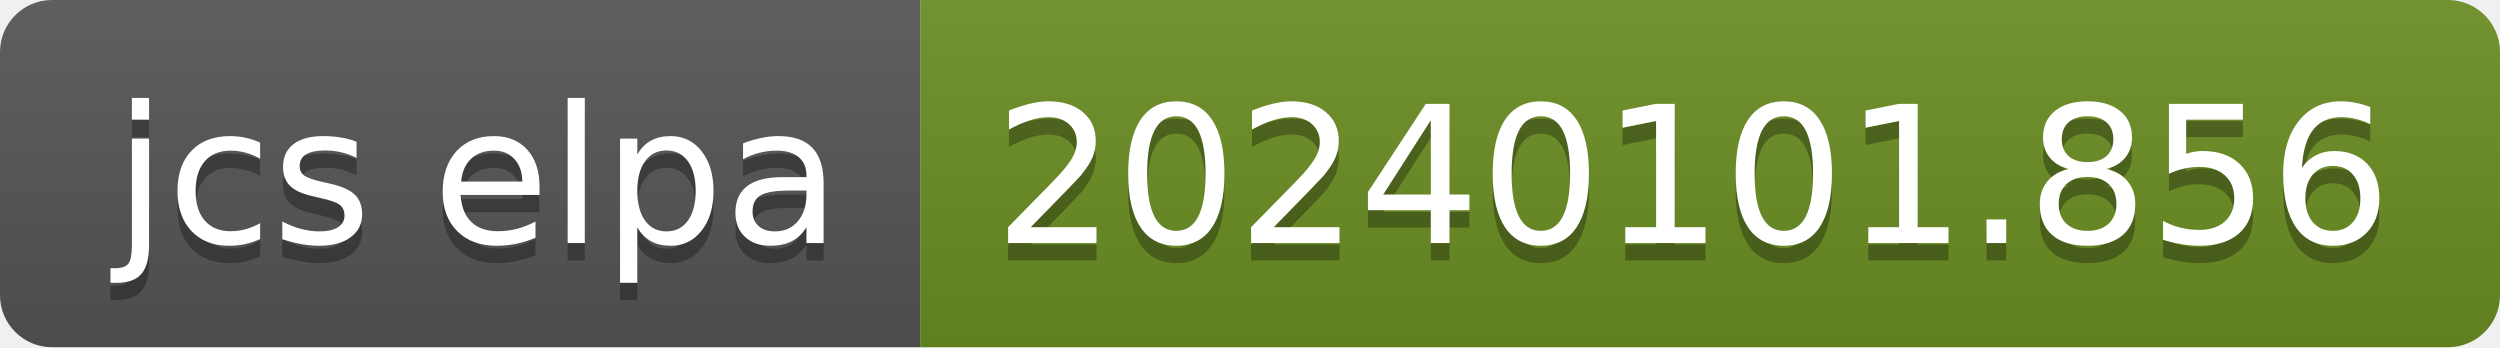
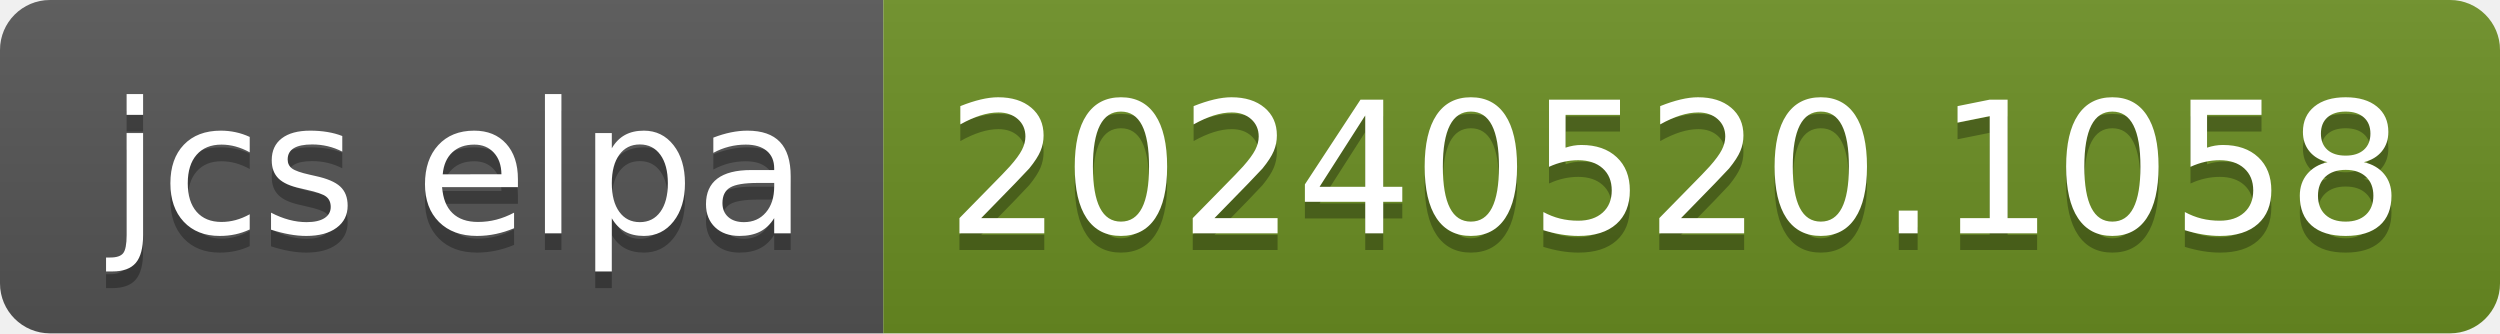
- <svg xmlns="http://www.w3.org/2000/svg" width="144" height="20" role="img" aria-label="jcs elpa: 20240101.856">
+ <svg xmlns="http://www.w3.org/2000/svg" width="150" height="20" role="img" aria-label="jcs elpa: 20240520.1058">
  <linearGradient id="s" x2="0" y2="100%">
    <stop offset="0" stop-color="#bbb" stop-opacity=".1" />
    <stop offset="1" stop-opacity=".1" />
  </linearGradient>
  <clipPath id="r">
-     <rect width="144" height="20" rx="3" fill="#fff" />
+     <rect width="150" height="20" rx="3" fill="#fff" />
  </clipPath>
  <g clip-path="url(#r)">
    <rect width="53" height="20" fill="#555" />
-     <rect x="53" width="91" height="20" fill="#6b8e23" />
-     <rect width="144" height="20" fill="url(#s)" />
+     <rect x="53" width="97" height="20" fill="#6b8e23" />
+     <rect width="150" height="20" fill="url(#s)" />
  </g>
  <g fill="#fff" text-anchor="middle" font-family="Verdana,Geneva,DejaVu Sans,sans-serif" text-rendering="geometricPrecision" font-size="110">
    <text aria-hidden="true" x="275" y="150" fill="#010101" fill-opacity=".3" transform="scale(.1)" textLength="430">jcs elpa</text>
    <text x="275" y="140" transform="scale(.1)" fill="#fff" textLength="430">jcs elpa</text>
-     <text aria-hidden="true" x="975" y="150" fill="#010101" fill-opacity=".3" transform="scale(.1)" textLength="810">20240101.856</text>
-     <text x="975" y="140" transform="scale(.1)" fill="#fff" textLength="810">20240101.856</text>
+     <text aria-hidden="true" x="1005" y="150" fill="#010101" fill-opacity=".3" transform="scale(.1)" textLength="870">20240520.1058</text>
+     <text x="1005" y="140" transform="scale(.1)" fill="#fff" textLength="870">20240520.1058</text>
  </g>
</svg>
